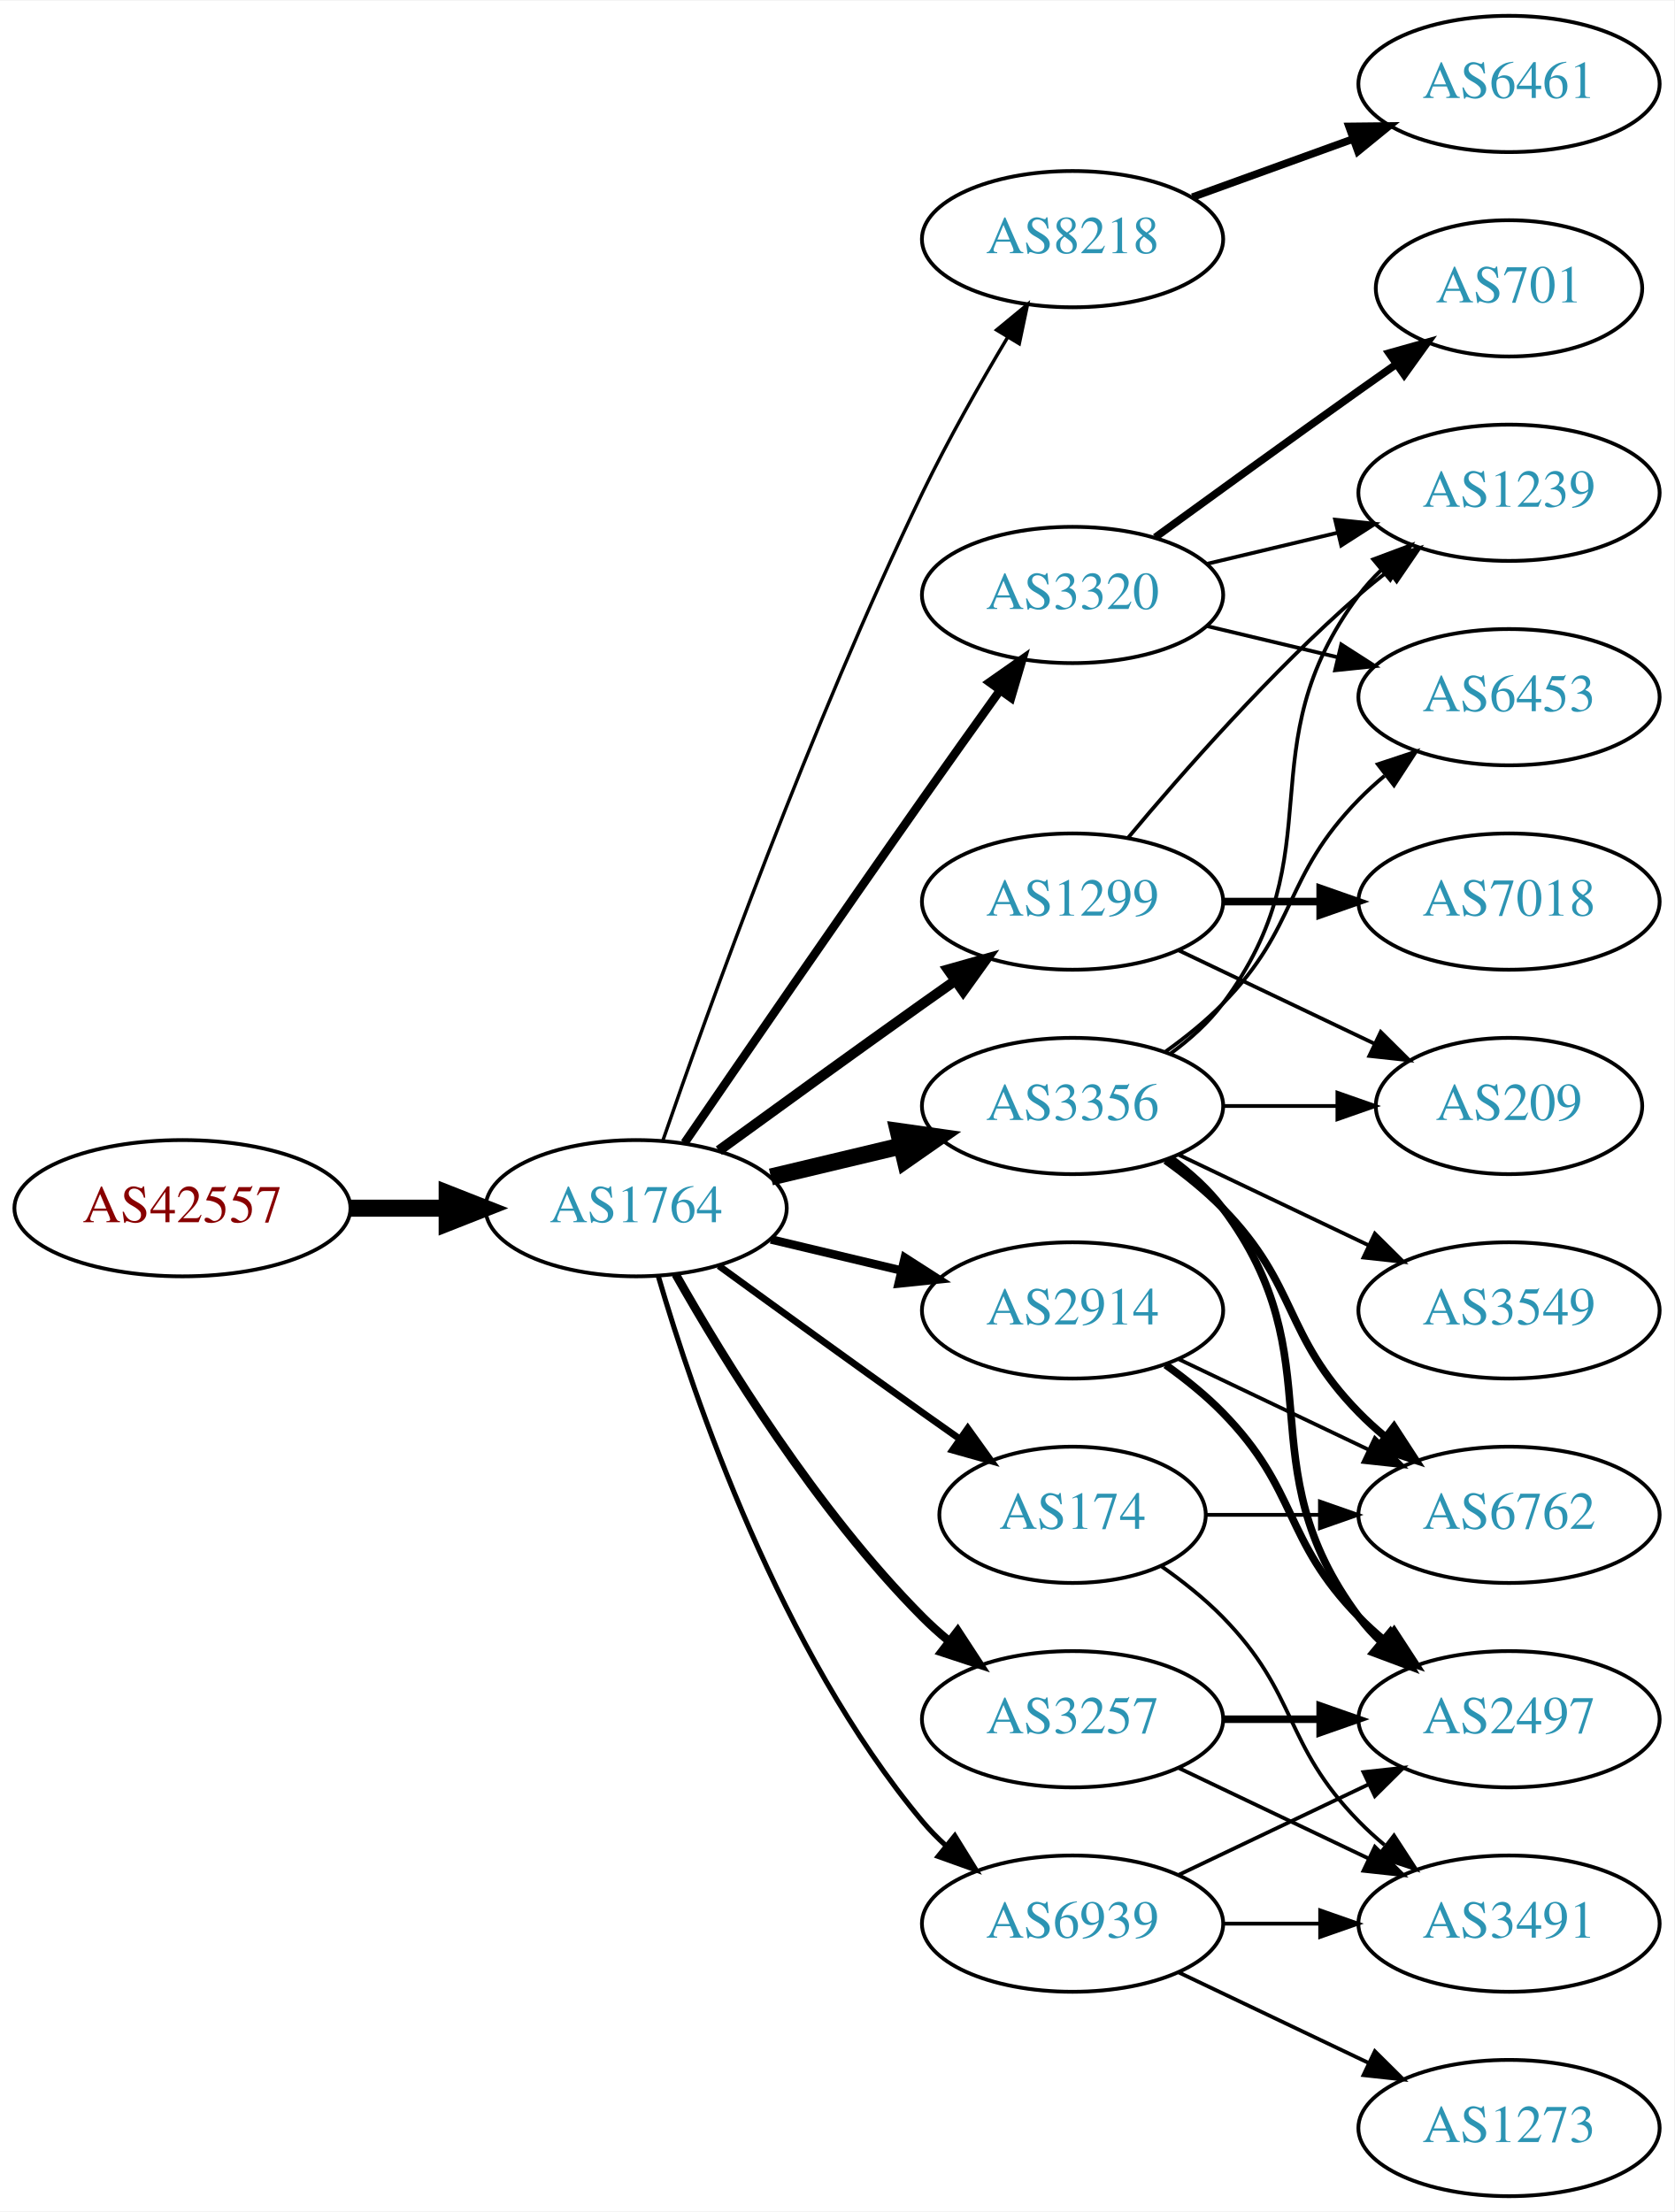
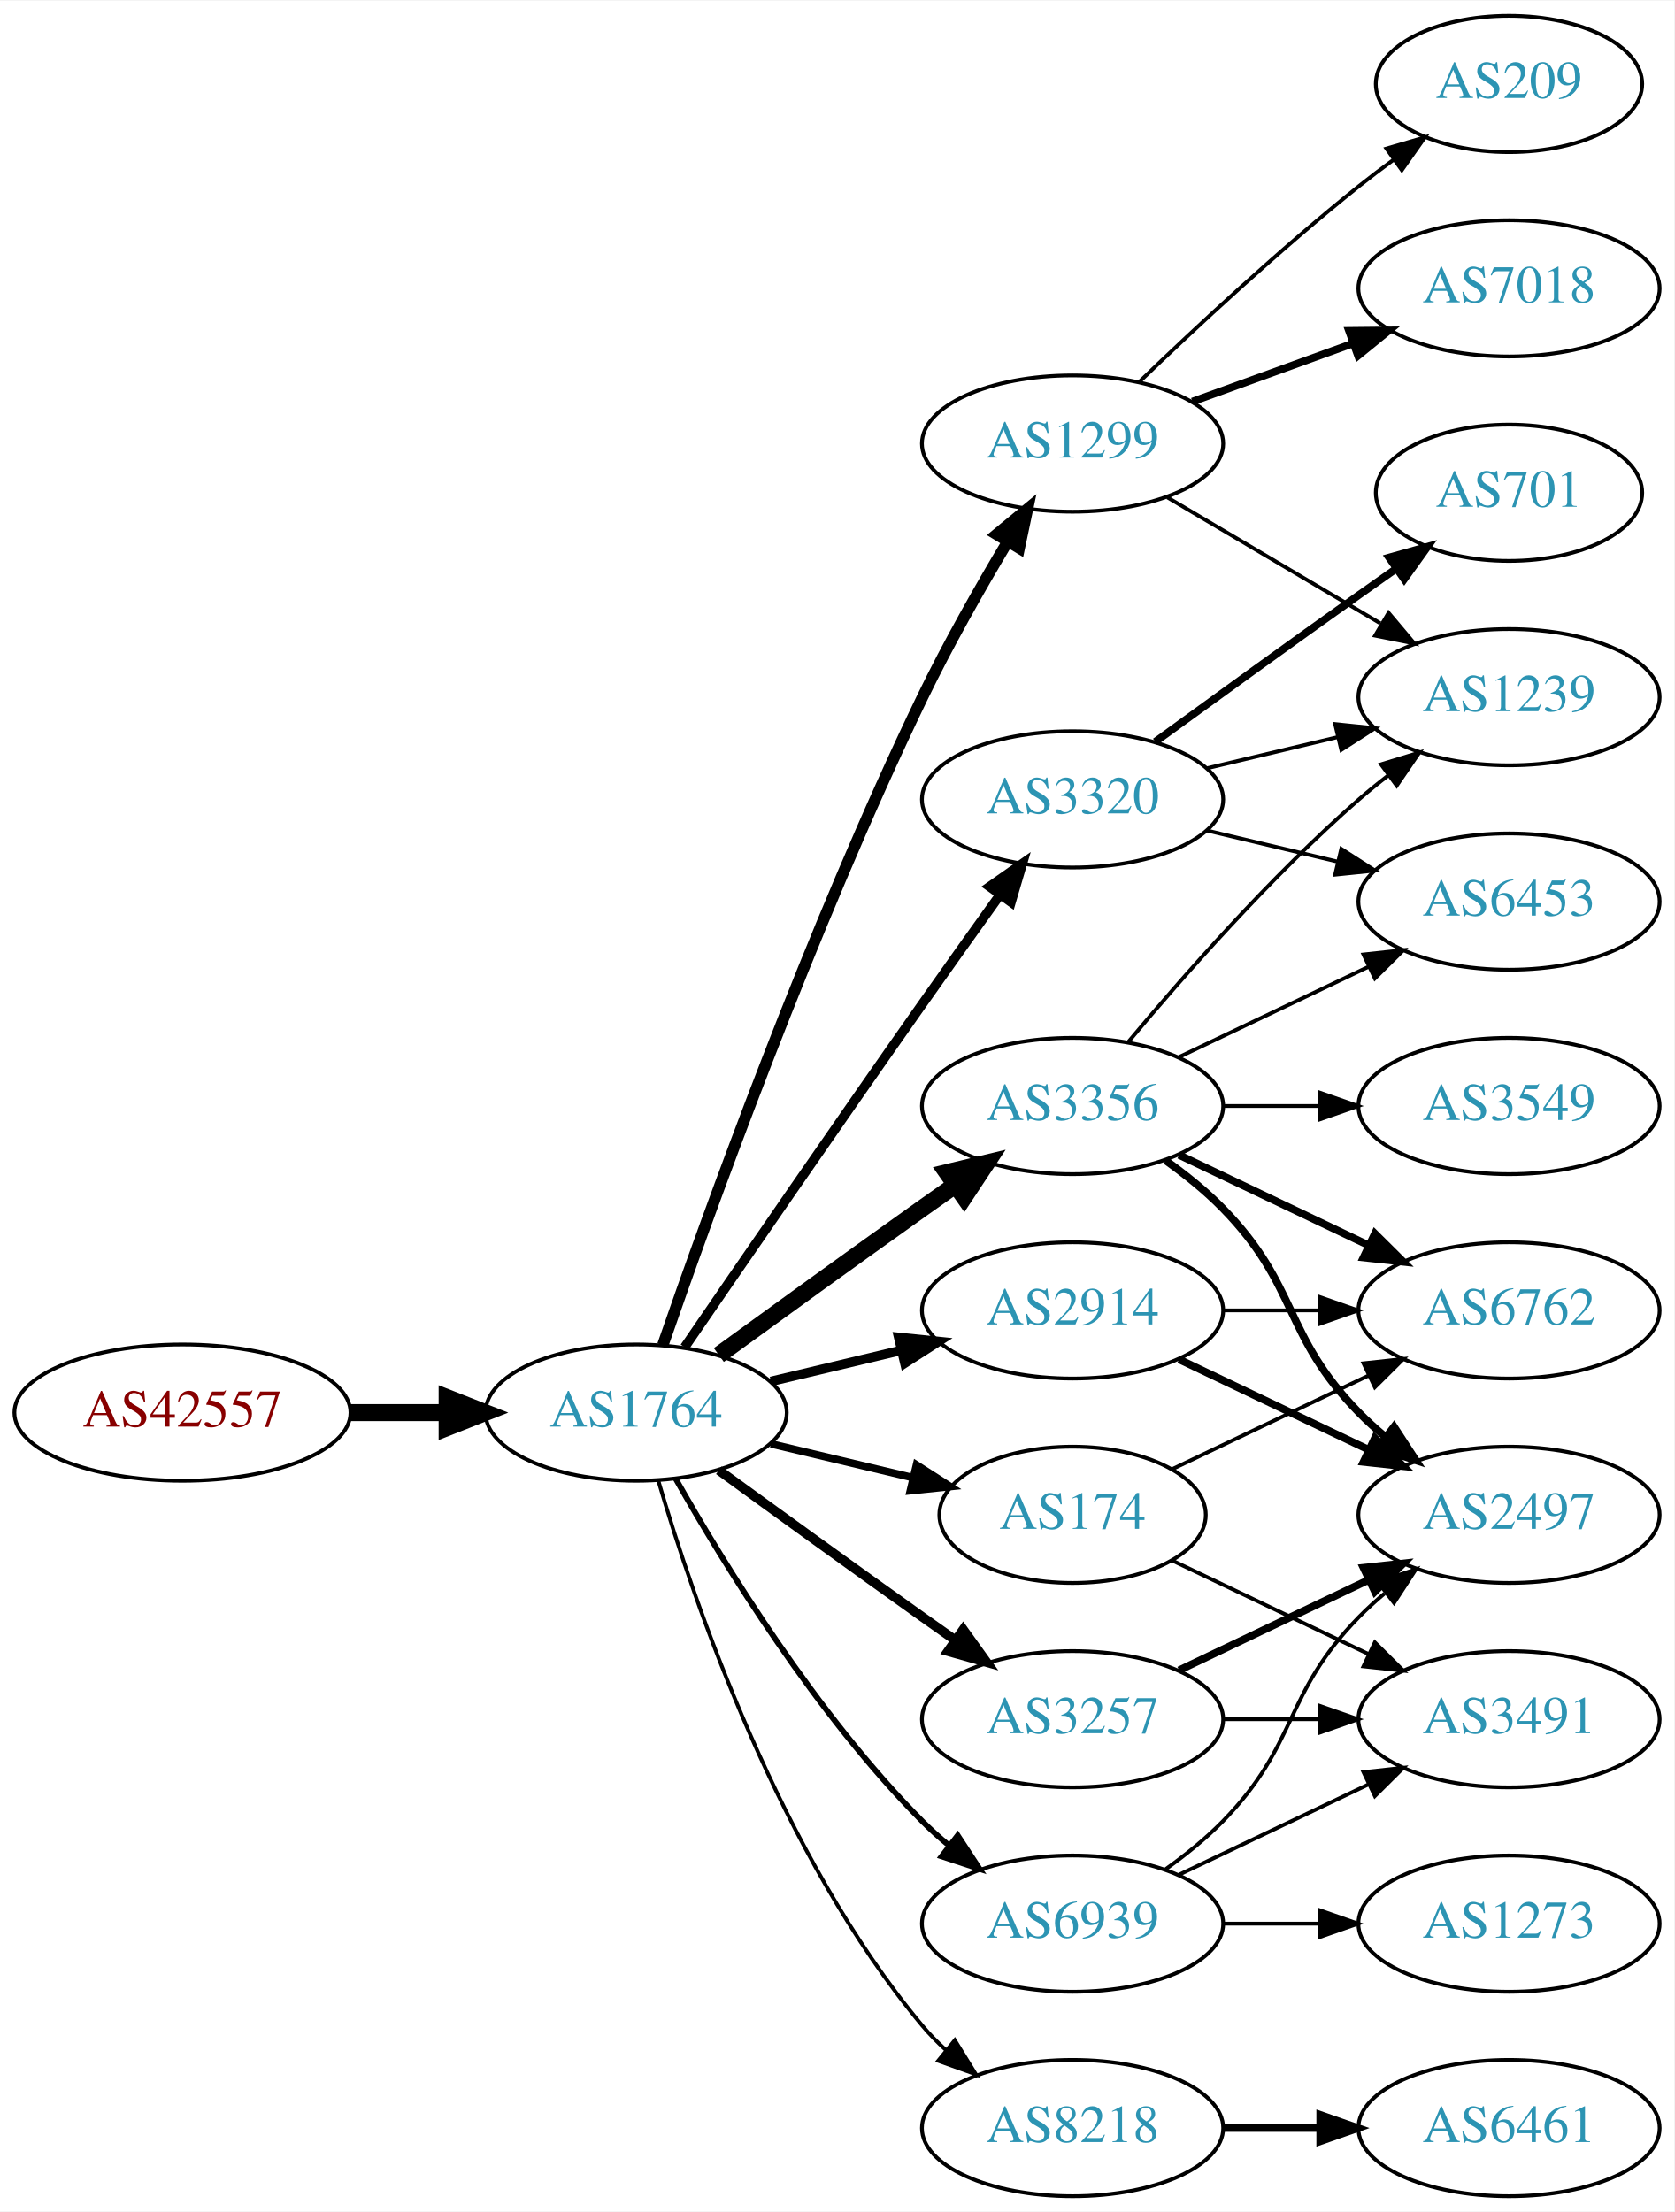
<svg xmlns="http://www.w3.org/2000/svg" xmlns:xlink="http://www.w3.org/1999/xlink" width="442pt" height="584pt" viewBox="0.00 0.00 442.27 584.00">
  <g id="graph0" class="graph" transform="scale(1 1) rotate(0) translate(4 580)">
    <polygon fill="white" stroke="none" points="-4,4 -4,-580 438.271,-580 438.271,4 -4,4" />
    <g id="node1" class="node">
      <g id="a_node1">
        <a xlink:href="/asn/42557" xlink:title="AS42557 ~ Xidras GmbH [AT]">
-           <ellipse fill="#ffffff" stroke="black" cx="44.196" cy="-261" rx="44.393" ry="18" />
-           <text text-anchor="middle" x="44.196" y="-257.3" font-family="Times,serif" font-size="14.00" fill="#880000">AS42557</text>
+           <ellipse fill="#ffffff" stroke="black" cx="44.196" cy="-207" rx="44.393" ry="18" />
+           <text text-anchor="middle" x="44.196" y="-203.3" font-family="Times,serif" font-size="14.00" fill="#880000">AS42557</text>
        </a>
      </g>
    </g>
    <g id="node2" class="node">
      <g id="a_node2">
        <a xlink:href="/asn/1764" xlink:title="AS1764 ~ NEXTLAYER-AS [AT]">
-           <ellipse fill="#ffffff" stroke="black" cx="164.039" cy="-261" rx="39.794" ry="18" />
-           <text text-anchor="middle" x="164.039" y="-257.3" font-family="Times,serif" font-size="14.00" fill="#2c94b3">AS1764</text>
+           <ellipse fill="#ffffff" stroke="black" cx="164.039" cy="-207" rx="39.794" ry="18" />
+           <text text-anchor="middle" x="164.039" y="-203.3" font-family="Times,serif" font-size="14.00" fill="#2c94b3">AS1764</text>
        </a>
      </g>
    </g>
    <g id="edge1" class="edge">
-       <path fill="none" stroke="black" stroke-width="4.5" d="M88.407,-261C96.72,-261 105.482,-261 113.965,-261" />
-       <polygon fill="black" stroke="black" stroke-width="4.5" points="114.123,-264.938 124.123,-261 114.123,-257.063 114.123,-264.938" />
+       <path fill="none" stroke="black" stroke-width="4.5" d="M88.407,-207C96.72,-207 105.482,-207 113.965,-207" />
+       <polygon fill="black" stroke="black" stroke-width="4.5" points="114.123,-210.938 124.123,-207 114.123,-203.063 114.123,-210.938" />
    </g>
    <g id="node3" class="node">
      <g id="a_node3">
-         <a xlink:href="/asn/8218" xlink:title="AS8218 ~ legacy Neotelecoms [FR]">
-           <ellipse fill="#ffffff" stroke="black" cx="279.332" cy="-517" rx="39.794" ry="18" />
-           <text text-anchor="middle" x="279.332" y="-513.3" font-family="Times,serif" font-size="14.00" fill="#2c94b3">AS8218</text>
+         <a xlink:href="/asn/174" xlink:title="AS174 ~ Cogent Communications [US]">
+           <ellipse fill="#ffffff" stroke="black" cx="279.332" cy="-180" rx="35.194" ry="18" />
+           <text text-anchor="middle" x="279.332" y="-176.3" font-family="Times,serif" font-size="14.00" fill="#2c94b3">AS174</text>
        </a>
      </g>
    </g>
    <g id="edge2" class="edge">
-       <path fill="none" stroke="black" stroke-width="0.9" d="M171.09,-278.828C182.833,-312.792 210.166,-388.839 239.685,-450 246.383,-463.877 254.841,-478.775 262.136,-490.991" />
-       <polygon fill="black" stroke="black" stroke-width="0.9" points="259.265,-493.007 267.439,-499.748 265.253,-489.381 259.265,-493.007" />
+       <path fill="none" stroke="black" stroke-width="2" d="M199.646,-198.752C211.44,-195.942 224.745,-192.771 237.013,-189.847" />
+       <polygon fill="black" stroke="black" stroke-width="2" points="238.101,-193.186 247.018,-187.463 236.479,-186.376 238.101,-193.186" />
    </g>
    <g id="node4" class="node">
      <g id="a_node4">
-         <a xlink:href="/asn/1299" xlink:title="AS1299 ~ Telia Carrier [EU]">
-           <ellipse fill="#ffffff" stroke="black" cx="279.332" cy="-342" rx="39.794" ry="18" />
-           <text text-anchor="middle" x="279.332" y="-338.3" font-family="Times,serif" font-size="14.00" fill="#2c94b3">AS1299</text>
+         <a xlink:href="/asn/8218" xlink:title="AS8218 ~ legacy Neotelecoms [FR]">
+           <ellipse fill="#ffffff" stroke="black" cx="279.332" cy="-18" rx="39.794" ry="18" />
+           <text text-anchor="middle" x="279.332" y="-14.3" font-family="Times,serif" font-size="14.00" fill="#2c94b3">AS8218</text>
        </a>
      </g>
    </g>
    <g id="edge3" class="edge">
-       <path fill="none" stroke="black" stroke-width="2.7" d="M185.887,-276.222C200.821,-287.091 221.435,-302.025 239.685,-315 242.506,-317.005 245.449,-319.085 248.397,-321.159" />
-       <polygon fill="black" stroke="black" stroke-width="2.7" points="246.424,-324.05 256.621,-326.926 250.443,-318.319 246.424,-324.05" />
+       <path fill="none" stroke="black" d="M169.913,-188.998C179.227,-157.156 202.043,-90.019 239.685,-45 241.555,-42.763 243.654,-40.626 245.88,-38.604" />
+       <polygon fill="black" stroke="black" points="248.227,-41.208 253.799,-32.196 243.823,-35.766 248.227,-41.208" />
    </g>
    <g id="node5" class="node">
      <g id="a_node5">
+         <a xlink:href="/asn/3356" xlink:title="AS3356 ~ Level 3 Parent, LLC [US]">
+           <ellipse fill="#ffffff" stroke="black" cx="279.332" cy="-288" rx="39.794" ry="18" />
+           <text text-anchor="middle" x="279.332" y="-284.3" font-family="Times,serif" font-size="14.00" fill="#2c94b3">AS3356</text>
+         </a>
+       </g>
+     </g>
+     <g id="edge4" class="edge">
+       <path fill="none" stroke="black" stroke-width="4.5" d="M185.887,-222.222C200.821,-233.091 221.435,-248.025 239.685,-261 242.506,-263.005 245.449,-265.085 248.397,-267.159" />
+       <polygon fill="black" stroke="black" stroke-width="4.5" points="246.173,-270.409 256.621,-272.926 250.694,-263.961 246.173,-270.409" />
+     </g>
+     <g id="node6" class="node">
+       <g id="a_node6">
+         <a xlink:href="/asn/1299" xlink:title="AS1299 ~ Telia Carrier [EU]">
+           <ellipse fill="#ffffff" stroke="black" cx="279.332" cy="-463" rx="39.794" ry="18" />
+           <text text-anchor="middle" x="279.332" y="-459.3" font-family="Times,serif" font-size="14.00" fill="#2c94b3">AS1299</text>
+         </a>
+       </g>
+     </g>
+     <g id="edge5" class="edge">
+       <path fill="none" stroke="black" stroke-width="3" d="M171.09,-224.828C182.833,-258.792 210.166,-334.839 239.685,-396 246.383,-409.877 254.841,-424.775 262.136,-436.991" />
+       <polygon fill="black" stroke="black" stroke-width="3" points="259.265,-439.007 267.439,-445.748 265.253,-435.381 259.265,-439.007" />
+     </g>
+     <g id="node7" class="node">
+       <g id="a_node7">
+         <a xlink:href="/asn/3257" xlink:title="AS3257 ~ GTT [DE]">
+           <ellipse fill="#ffffff" stroke="black" cx="279.332" cy="-126" rx="39.794" ry="18" />
+           <text text-anchor="middle" x="279.332" y="-122.3" font-family="Times,serif" font-size="14.00" fill="#2c94b3">AS3257</text>
+         </a>
+       </g>
+     </g>
+     <g id="edge6" class="edge">
+       <path fill="none" stroke="black" stroke-width="2.5" d="M185.887,-191.778C200.821,-180.909 221.435,-165.975 239.685,-153 242.506,-150.995 245.449,-148.915 248.397,-146.841" />
+       <polygon fill="black" stroke="black" stroke-width="2.5" points="250.443,-149.681 256.621,-141.074 246.424,-143.95 250.443,-149.681" />
+     </g>
+     <g id="node8" class="node">
+       <g id="a_node8">
+         <a xlink:href="/asn/3320" xlink:title="AS3320 ~ DTAG [DE]">
+           <ellipse fill="#ffffff" stroke="black" cx="279.332" cy="-369" rx="39.794" ry="18" />
+           <text text-anchor="middle" x="279.332" y="-365.3" font-family="Times,serif" font-size="14.00" fill="#2c94b3">AS3320</text>
+         </a>
+       </g>
+     </g>
+     <g id="edge7" class="edge">
+       <path fill="none" stroke="black" stroke-width="2.5" d="M176.846,-224.269C191.489,-245.642 217.262,-283.12 239.685,-315 246.32,-324.433 253.67,-334.739 260.164,-343.795" />
+       <polygon fill="black" stroke="black" stroke-width="2.5" points="257.399,-345.946 266.076,-352.026 263.085,-341.862 257.399,-345.946" />
+     </g>
+     <g id="node9" class="node">
+       <g id="a_node9">
        <a xlink:href="/asn/2914" xlink:title="AS2914 ~ NTT America, Inc. [US]">
          <ellipse fill="#ffffff" stroke="black" cx="279.332" cy="-234" rx="39.794" ry="18" />
          <text text-anchor="middle" x="279.332" y="-230.3" font-family="Times,serif" font-size="14.00" fill="#2c94b3">AS2914</text>
        </a>
      </g>
    </g>
-     <g id="edge4" class="edge">
-       <path fill="none" stroke="black" stroke-width="2.25" d="M199.646,-252.752C210.517,-250.162 222.671,-247.265 234.114,-244.538" />
-       <polygon fill="black" stroke="black" stroke-width="2.25" points="235.02,-247.92 243.936,-242.197 233.397,-241.111 235.02,-247.92" />
-     </g>
-     <g id="node6" class="node">
-       <g id="a_node6">
-         <a xlink:href="/asn/174" xlink:title="AS174 ~ Cogent Communications [US]">
-           <ellipse fill="#ffffff" stroke="black" cx="279.332" cy="-180" rx="35.194" ry="18" />
-           <text text-anchor="middle" x="279.332" y="-176.3" font-family="Times,serif" font-size="14.00" fill="#2c94b3">AS174</text>
-         </a>
-       </g>
-     </g>
-     <g id="edge5" class="edge">
-       <path fill="none" stroke="black" stroke-width="1.8" d="M185.887,-245.778C200.821,-234.909 221.435,-219.975 239.685,-207 242.895,-204.718 246.264,-202.339 249.619,-199.982" />
-       <polygon fill="black" stroke="black" stroke-width="1.8" points="251.647,-202.834 257.83,-194.23 247.631,-197.101 251.647,-202.834" />
-     </g>
-     <g id="node7" class="node">
-       <g id="a_node7">
-         <a xlink:href="/asn/3356" xlink:title="AS3356 ~ Level 3 Parent, LLC [US]">
-           <ellipse fill="#ffffff" stroke="black" cx="279.332" cy="-288" rx="39.794" ry="18" />
-           <text text-anchor="middle" x="279.332" y="-284.3" font-family="Times,serif" font-size="14.00" fill="#2c94b3">AS3356</text>
-         </a>
-       </g>
-     </g>
-     <g id="edge6" class="edge">
-       <path fill="none" stroke="black" stroke-width="4.5" d="M199.646,-269.248C210.517,-271.838 222.671,-274.735 234.114,-277.462" />
-       <polygon fill="black" stroke="black" stroke-width="4.5" points="233.296,-281.315 243.936,-279.803 235.122,-273.654 233.296,-281.315" />
-     </g>
-     <g id="node8" class="node">
-       <g id="a_node8">
-         <a xlink:href="/asn/3320" xlink:title="AS3320 ~ DTAG [DE]">
-           <ellipse fill="#ffffff" stroke="black" cx="279.332" cy="-423" rx="39.794" ry="18" />
-           <text text-anchor="middle" x="279.332" y="-419.3" font-family="Times,serif" font-size="14.00" fill="#2c94b3">AS3320</text>
-         </a>
-       </g>
-     </g>
-     <g id="edge7" class="edge">
-       <path fill="none" stroke="black" stroke-width="2.25" d="M176.846,-278.269C191.489,-299.642 217.262,-337.12 239.685,-369 246.32,-378.433 253.67,-388.739 260.164,-397.795" />
-       <polygon fill="black" stroke="black" stroke-width="2.25" points="257.399,-399.946 266.076,-406.026 263.085,-395.862 257.399,-399.946" />
-     </g>
-     <g id="node9" class="node">
-       <g id="a_node9">
-         <a xlink:href="/asn/3257" xlink:title="AS3257 ~ GTT [DE]">
-           <ellipse fill="#ffffff" stroke="black" cx="279.332" cy="-126" rx="39.794" ry="18" />
-           <text text-anchor="middle" x="279.332" y="-122.3" font-family="Times,serif" font-size="14.00" fill="#2c94b3">AS3257</text>
-         </a>
-       </g>
-     </g>
    <g id="edge8" class="edge">
-       <path fill="none" stroke="black" stroke-width="2.25" d="M174.498,-243.51C187.28,-220.904 211.712,-181.114 239.685,-153 241.796,-150.879 244.092,-148.812 246.477,-146.829" />
-       <polygon fill="black" stroke="black" stroke-width="2.25" points="248.993,-149.31 254.793,-140.444 244.73,-143.758 248.993,-149.31" />
+       <path fill="none" stroke="black" stroke-width="2.5" d="M199.646,-215.248C210.517,-217.838 222.671,-220.735 234.114,-223.462" />
+       <polygon fill="black" stroke="black" stroke-width="2.5" points="233.397,-226.889 243.936,-225.803 235.02,-220.08 233.397,-226.889" />
    </g>
    <g id="node10" class="node">
      <g id="a_node10">
        <a xlink:href="/asn/6939" xlink:title="AS6939 ~ Hurricane Electric LLC [US]">
          <ellipse fill="#ffffff" stroke="black" cx="279.332" cy="-72" rx="39.794" ry="18" />
          <text text-anchor="middle" x="279.332" y="-68.3" font-family="Times,serif" font-size="14.00" fill="#2c94b3">AS6939</text>
        </a>
      </g>
    </g>
    <g id="edge9" class="edge">
-       <path fill="none" stroke="black" stroke-width="1.35" d="M169.913,-242.998C179.227,-211.156 202.043,-144.019 239.685,-99 241.555,-96.763 243.654,-94.626 245.88,-92.604" />
-       <polygon fill="black" stroke="black" stroke-width="1.35" points="248.227,-95.207 253.799,-86.196 243.823,-89.766 248.227,-95.207" />
+       <path fill="none" stroke="black" stroke-width="1.5" d="M174.498,-189.51C187.28,-166.904 211.712,-127.114 239.685,-99 241.796,-96.879 244.092,-94.812 246.477,-92.829" />
+       <polygon fill="black" stroke="black" stroke-width="1.5" points="248.993,-95.31 254.793,-86.444 244.73,-89.758 248.993,-95.31" />
+     </g>
+     <g id="node12" class="node">
+       <g id="a_node12">
+         <a xlink:href="/asn/6762" xlink:title="AS6762 ~ TELECOM ITALIA SPARKLE S.p.A. [IT]">
+           <ellipse fill="#ffffff" stroke="black" cx="394.625" cy="-234" rx="39.794" ry="18" />
+           <text text-anchor="middle" x="394.625" y="-230.3" font-family="Times,serif" font-size="14.00" fill="#2c94b3">AS6762</text>
+         </a>
+       </g>
+     </g>
+     <g id="edge27" class="edge">
+       <path fill="none" stroke="black" d="M305.757,-192.119C321.059,-199.413 340.783,-208.814 357.665,-216.86" />
+       <polygon fill="black" stroke="black" points="356.172,-220.026 366.705,-221.169 359.184,-213.707 356.172,-220.026" />
+     </g>
+     <g id="node17" class="node">
+       <g id="a_node17">
+         <a xlink:href="/asn/3491" xlink:title="AS3491 ~ PCCW Global, Inc. [US]">
+           <ellipse fill="#ffffff" stroke="black" cx="394.625" cy="-126" rx="39.794" ry="18" />
+           <text text-anchor="middle" x="394.625" y="-122.3" font-family="Times,serif" font-size="14.00" fill="#2c94b3">AS3491</text>
+         </a>
+       </g>
+     </g>
+     <g id="edge26" class="edge">
+       <path fill="none" stroke="black" d="M305.757,-167.881C321.059,-160.587 340.783,-151.186 357.665,-143.14" />
+       <polygon fill="black" stroke="black" points="359.184,-146.293 366.705,-138.831 356.172,-139.974 359.184,-146.293" />
    </g>
    <g id="node11" class="node">
      <g id="a_node11">
        <a xlink:href="/asn/6461" xlink:title="AS6461 ~ Zayo Bandwidth [US]">
-           <ellipse fill="#ffffff" stroke="black" cx="394.625" cy="-558" rx="39.794" ry="18" />
-           <text text-anchor="middle" x="394.625" y="-554.3" font-family="Times,serif" font-size="14.00" fill="#2c94b3">AS6461</text>
+           <ellipse fill="#ffffff" stroke="black" cx="394.625" cy="-18" rx="39.794" ry="18" />
+           <text text-anchor="middle" x="394.625" y="-14.3" font-family="Times,serif" font-size="14.00" fill="#2c94b3">AS6461</text>
        </a>
      </g>
    </g>
    <g id="edge10" class="edge">
-       <path fill="none" stroke="black" stroke-width="2" d="M310.99,-528.095C323.963,-532.79 339.256,-538.324 353.137,-543.348" />
-       <polygon fill="black" stroke="black" stroke-width="2" points="352.347,-546.784 362.941,-546.896 354.729,-540.202 352.347,-546.784" />
-     </g>
-     <g id="node12" class="node">
-       <g id="a_node12">
+       <path fill="none" stroke="black" stroke-width="2" d="M319.004,-18C327.207,-18 335.971,-18 344.503,-18" />
+       <polygon fill="black" stroke="black" stroke-width="2" points="344.742,-21.5 354.742,-18 344.742,-14.5 344.742,-21.5" />
+     </g>
+     <g id="edge11" class="edge">
+       <path fill="none" stroke="black" stroke-width="2" d="M307.468,-275.066C322.462,-267.919 341.283,-258.948 357.506,-251.215" />
+       <polygon fill="black" stroke="black" stroke-width="2" points="359.188,-254.291 366.71,-246.829 356.177,-247.972 359.188,-254.291" />
+     </g>
+     <g id="node13" class="node">
+       <g id="a_node13">
+         <a xlink:href="/asn/3549" xlink:title="AS3549 ~ Level 3 Parent, LLC [US]">
+           <ellipse fill="#ffffff" stroke="black" cx="394.625" cy="-288" rx="39.794" ry="18" />
+           <text text-anchor="middle" x="394.625" y="-284.3" font-family="Times,serif" font-size="14.00" fill="#2c94b3">AS3549</text>
+         </a>
+       </g>
+     </g>
+     <g id="edge12" class="edge">
+       <path fill="none" stroke="black" d="M319.004,-288C327.207,-288 335.971,-288 344.503,-288" />
+       <polygon fill="black" stroke="black" points="344.742,-291.5 354.742,-288 344.742,-284.5 344.742,-291.5" />
+     </g>
+     <g id="node14" class="node">
+       <g id="a_node14">
        <a xlink:href="/asn/1239" xlink:title="AS1239 ~ Sprint [US]">
-           <ellipse fill="#ffffff" stroke="black" cx="394.625" cy="-450" rx="39.794" ry="18" />
-           <text text-anchor="middle" x="394.625" y="-446.3" font-family="Times,serif" font-size="14.00" fill="#2c94b3">AS1239</text>
-         </a>
-       </g>
-     </g>
-     <g id="edge22" class="edge">
-       <path fill="none" stroke="black" d="M293.962,-358.817C308.244,-375.929 331.791,-402.745 354.978,-423 357.444,-425.154 360.082,-427.294 362.78,-429.372" />
-       <polygon fill="black" stroke="black" points="360.805,-432.264 370.934,-435.37 364.953,-426.625 360.805,-432.264" />
-     </g>
-     <g id="node18" class="node">
-       <g id="a_node18">
-         <a xlink:href="/asn/209" xlink:title="AS209 ~ CenturyLink Communications, LLC [US]">
-           <ellipse fill="#ffffff" stroke="black" cx="394.625" cy="-288" rx="35.194" ry="18" />
-           <text text-anchor="middle" x="394.625" y="-284.3" font-family="Times,serif" font-size="14.00" fill="#2c94b3">AS209</text>
-         </a>
-       </g>
-     </g>
-     <g id="edge24" class="edge">
-       <path fill="none" stroke="black" d="M307.468,-329.066C322.9,-321.71 342.385,-312.423 358.92,-304.541" />
-       <polygon fill="black" stroke="black" points="360.741,-307.551 368.262,-300.089 357.729,-301.232 360.741,-307.551" />
-     </g>
-     <g id="node20" class="node">
-       <g id="a_node20">
-         <a xlink:href="/asn/7018" xlink:title="AS7018 ~ AT&amp;T Services, Inc. [US]">
+           <ellipse fill="#ffffff" stroke="black" cx="394.625" cy="-396" rx="39.794" ry="18" />
+           <text text-anchor="middle" x="394.625" y="-392.3" font-family="Times,serif" font-size="14.00" fill="#2c94b3">AS1239</text>
+         </a>
+       </g>
+     </g>
+     <g id="edge13" class="edge">
+       <path fill="none" stroke="black" d="M293.962,-304.817C308.244,-321.929 331.791,-348.745 354.978,-369 357.444,-371.154 360.082,-373.294 362.78,-375.372" />
+       <polygon fill="black" stroke="black" points="360.805,-378.264 370.934,-381.37 364.953,-372.625 360.805,-378.264" />
+     </g>
+     <g id="node15" class="node">
+       <g id="a_node15">
+         <a xlink:href="/asn/6453" xlink:title="AS6453 ~ TATA COMMUNICATIONS (AMERICA) INC [US]">
          <ellipse fill="#ffffff" stroke="black" cx="394.625" cy="-342" rx="39.794" ry="18" />
-           <text text-anchor="middle" x="394.625" y="-338.3" font-family="Times,serif" font-size="14.00" fill="#2c94b3">AS7018</text>
-         </a>
-       </g>
-     </g>
-     <g id="edge23" class="edge">
-       <path fill="none" stroke="black" stroke-width="2" d="M319.004,-342C327.207,-342 335.971,-342 344.503,-342" />
-       <polygon fill="black" stroke="black" stroke-width="2" points="344.742,-345.5 354.742,-342 344.742,-338.5 344.742,-345.5" />
+           <text text-anchor="middle" x="394.625" y="-338.3" font-family="Times,serif" font-size="14.00" fill="#2c94b3">AS6453</text>
+         </a>
+       </g>
+     </g>
+     <g id="edge14" class="edge">
+       <path fill="none" stroke="black" d="M307.468,-300.934C322.462,-308.081 341.283,-317.052 357.506,-324.785" />
+       <polygon fill="black" stroke="black" points="356.177,-328.028 366.71,-329.171 359.188,-321.709 356.177,-328.028" />
    </g>
    <g id="node16" class="node">
      <g id="a_node16">
-         <a xlink:href="/asn/6762" xlink:title="AS6762 ~ TELECOM ITALIA SPARKLE S.p.A. [IT]">
+         <a xlink:href="/asn/2497" xlink:title="AS2497 ~ Internet Initiative Japan Inc. [JP]">
          <ellipse fill="#ffffff" stroke="black" cx="394.625" cy="-180" rx="39.794" ry="18" />
-           <text text-anchor="middle" x="394.625" y="-176.3" font-family="Times,serif" font-size="14.00" fill="#2c94b3">AS6762</text>
-         </a>
-       </g>
-     </g>
-     <g id="edge26" class="edge">
-       <path fill="none" stroke="black" d="M307.468,-221.066C322.462,-213.919 341.283,-204.948 357.506,-197.215" />
-       <polygon fill="black" stroke="black" points="359.188,-200.291 366.71,-192.829 356.177,-193.972 359.188,-200.291" />
-     </g>
-     <g id="node17" class="node">
-       <g id="a_node17">
-         <a xlink:href="/asn/2497" xlink:title="AS2497 ~ Internet Initiative Japan Inc. [JP]">
-           <ellipse fill="#ffffff" stroke="black" cx="394.625" cy="-126" rx="39.794" ry="18" />
-           <text text-anchor="middle" x="394.625" y="-122.3" font-family="Times,serif" font-size="14.00" fill="#2c94b3">AS2497</text>
-         </a>
-       </g>
-     </g>
-     <g id="edge25" class="edge">
-       <path fill="none" stroke="black" stroke-width="2" d="M303.926,-219.611C309.182,-215.852 314.513,-211.563 318.978,-207 339.151,-186.383 334.806,-173.617 354.978,-153 357.071,-150.861 359.354,-148.782 361.731,-146.79" />
-       <polygon fill="black" stroke="black" stroke-width="2" points="364.249,-149.268 370.031,-140.389 359.974,-143.725 364.249,-149.268" />
-     </g>
-     <g id="edge28" class="edge">
-       <path fill="none" stroke="black" d="M314.631,-180C324.008,-180 334.358,-180 344.393,-180" />
-       <polygon fill="black" stroke="black" points="344.681,-183.5 354.681,-180 344.681,-176.5 344.681,-183.5" />
-     </g>
-     <g id="node19" class="node">
-       <g id="a_node19">
-         <a xlink:href="/asn/3491" xlink:title="AS3491 ~ PCCW Global, Inc. [US]">
-           <ellipse fill="#ffffff" stroke="black" cx="394.625" cy="-72" rx="39.794" ry="18" />
-           <text text-anchor="middle" x="394.625" y="-68.3" font-family="Times,serif" font-size="14.00" fill="#2c94b3">AS3491</text>
-         </a>
-       </g>
-     </g>
-     <g id="edge27" class="edge">
-       <path fill="none" stroke="black" d="M302.714,-166.468C308.356,-162.51 314.17,-157.914 318.978,-153 339.151,-132.383 334.806,-119.617 354.978,-99 357.071,-96.861 359.354,-94.782 361.731,-92.79" />
-       <polygon fill="black" stroke="black" points="364.249,-95.268 370.031,-86.389 359.974,-89.725 364.249,-95.268" />
-     </g>
-     <g id="edge16" class="edge">
-       <path fill="none" stroke="black" d="M305.262,-301.882C310.338,-305.611 315.256,-310.016 318.978,-315 349.249,-355.542 324.707,-382.458 354.978,-423 356.723,-425.336 358.73,-427.545 360.893,-429.617" />
-       <polygon fill="black" stroke="black" points="358.771,-432.405 368.694,-436.118 363.253,-427.027 358.771,-432.405" />
-     </g>
-     <g id="node14" class="node">
-       <g id="a_node14">
-         <a xlink:href="/asn/6453" xlink:title="AS6453 ~ TATA COMMUNICATIONS (AMERICA) INC [US]">
-           <ellipse fill="#ffffff" stroke="black" cx="394.625" cy="-396" rx="39.794" ry="18" />
-           <text text-anchor="middle" x="394.625" y="-392.3" font-family="Times,serif" font-size="14.00" fill="#2c94b3">AS6453</text>
-         </a>
-       </g>
-     </g>
-     <g id="edge17" class="edge">
-       <path fill="none" stroke="black" d="M303.926,-302.389C309.182,-306.148 314.513,-310.437 318.978,-315 339.151,-335.617 334.806,-348.383 354.978,-369 357.071,-371.139 359.354,-373.218 361.731,-375.21" />
-       <polygon fill="black" stroke="black" points="359.974,-378.275 370.031,-381.611 364.249,-372.732 359.974,-378.275" />
-     </g>
-     <g id="node15" class="node">
-       <g id="a_node15">
-         <a xlink:href="/asn/3549" xlink:title="AS3549 ~ Level 3 Parent, LLC [US]">
-           <ellipse fill="#ffffff" stroke="black" cx="394.625" cy="-234" rx="39.794" ry="18" />
-           <text text-anchor="middle" x="394.625" y="-230.3" font-family="Times,serif" font-size="14.00" fill="#2c94b3">AS3549</text>
-         </a>
-       </g>
-     </g>
-     <g id="edge14" class="edge">
-       <path fill="none" stroke="black" d="M307.468,-275.066C322.462,-267.919 341.283,-258.948 357.506,-251.215" />
-       <polygon fill="black" stroke="black" points="359.188,-254.291 366.71,-246.829 356.177,-247.972 359.188,-254.291" />
+           <text text-anchor="middle" x="394.625" y="-176.3" font-family="Times,serif" font-size="14.00" fill="#2c94b3">AS2497</text>
+         </a>
+       </g>
    </g>
    <g id="edge15" class="edge">
      <path fill="none" stroke="black" stroke-width="2" d="M303.926,-273.611C309.182,-269.852 314.513,-265.563 318.978,-261 339.151,-240.383 334.806,-227.617 354.978,-207 357.071,-204.861 359.354,-202.782 361.731,-200.79" />
      <polygon fill="black" stroke="black" stroke-width="2" points="364.249,-203.268 370.031,-194.389 359.974,-197.725 364.249,-203.268" />
    </g>
+     <g id="edge23" class="edge">
+       <path fill="none" stroke="black" d="M304.358,-448.791C320.73,-439.109 342.618,-426.165 360.622,-415.518" />
+       <polygon fill="black" stroke="black" points="362.807,-418.292 369.633,-410.188 359.244,-412.266 362.807,-418.292" />
+     </g>
+     <g id="node19" class="node">
+       <g id="a_node19">
+         <a xlink:href="/asn/7018" xlink:title="AS7018 ~ AT&amp;T Services, Inc. [US]">
+           <ellipse fill="#ffffff" stroke="black" cx="394.625" cy="-504" rx="39.794" ry="18" />
+           <text text-anchor="middle" x="394.625" y="-500.3" font-family="Times,serif" font-size="14.00" fill="#2c94b3">AS7018</text>
+         </a>
+       </g>
+     </g>
+     <g id="edge24" class="edge">
+       <path fill="none" stroke="black" stroke-width="2" d="M310.99,-474.095C323.963,-478.79 339.256,-484.324 353.137,-489.348" />
+       <polygon fill="black" stroke="black" stroke-width="2" points="352.347,-492.784 362.941,-492.896 354.729,-486.202 352.347,-492.784" />
+     </g>
+     <g id="node20" class="node">
+       <g id="a_node20">
+         <a xlink:href="/asn/209" xlink:title="AS209 ~ CenturyLink Communications, LLC [US]">
+           <ellipse fill="#ffffff" stroke="black" cx="394.625" cy="-558" rx="35.194" ry="18" />
+           <text text-anchor="middle" x="394.625" y="-554.3" font-family="Times,serif" font-size="14.00" fill="#2c94b3">AS209</text>
+         </a>
+       </g>
+     </g>
+     <g id="edge25" class="edge">
+       <path fill="none" stroke="black" d="M296.975,-479.312C311.751,-493.51 334.164,-514.363 354.978,-531 357.899,-533.335 361.008,-535.696 364.146,-538" />
+       <polygon fill="black" stroke="black" points="362.236,-540.937 372.406,-543.908 366.308,-535.244 362.236,-540.937" />
+     </g>
+     <g id="edge16" class="edge">
+       <path fill="none" stroke="black" stroke-width="2" d="M307.468,-138.934C322.462,-146.081 341.283,-155.052 357.506,-162.785" />
+       <polygon fill="black" stroke="black" stroke-width="2" points="356.177,-166.028 366.71,-167.171 359.188,-159.709 356.177,-166.028" />
+     </g>
+     <g id="edge17" class="edge">
+       <path fill="none" stroke="black" d="M319.004,-126C327.207,-126 335.971,-126 344.503,-126" />
+       <polygon fill="black" stroke="black" points="344.742,-129.5 354.742,-126 344.742,-122.5 344.742,-129.5" />
+     </g>
+     <g id="edge21" class="edge">
+       <path fill="none" stroke="black" d="M314.939,-377.248C325.81,-379.838 337.964,-382.735 349.407,-385.462" />
+       <polygon fill="black" stroke="black" points="348.69,-388.889 359.229,-387.803 350.313,-382.08 348.69,-388.889" />
+     </g>
+     <g id="edge22" class="edge">
+       <path fill="none" stroke="black" d="M314.939,-360.752C325.81,-358.162 337.964,-355.265 349.407,-352.538" />
+       <polygon fill="black" stroke="black" points="350.313,-355.92 359.229,-350.197 348.69,-349.111 350.313,-355.92" />
+     </g>
+     <g id="node18" class="node">
+       <g id="a_node18">
+         <a xlink:href="/asn/701" xlink:title="AS701 ~ UUNET [US]">
+           <ellipse fill="#ffffff" stroke="black" cx="394.625" cy="-450" rx="35.194" ry="18" />
+           <text text-anchor="middle" x="394.625" y="-446.3" font-family="Times,serif" font-size="14.00" fill="#2c94b3">AS701</text>
+         </a>
+       </g>
+     </g>
+     <g id="edge20" class="edge">
+       <path fill="none" stroke="black" stroke-width="2" d="M301.18,-384.222C316.114,-395.091 336.727,-410.025 354.978,-423 358.188,-425.282 361.557,-427.661 364.912,-430.018" />
+       <polygon fill="black" stroke="black" stroke-width="2" points="362.924,-432.899 373.123,-435.77 366.94,-427.166 362.924,-432.899" />
+     </g>
    <g id="edge18" class="edge">
-       <path fill="none" stroke="black" stroke-width="2" d="M305.262,-274.118C310.338,-270.389 315.256,-265.984 318.978,-261 349.249,-220.458 324.707,-193.542 354.978,-153 356.723,-150.664 358.73,-148.455 360.893,-146.383" />
-       <polygon fill="black" stroke="black" stroke-width="2" points="363.253,-148.973 368.694,-139.882 358.771,-143.595 363.253,-148.973" />
+       <path fill="none" stroke="black" d="M319.004,-234C327.207,-234 335.971,-234 344.503,-234" />
+       <polygon fill="black" stroke="black" points="344.742,-237.5 354.742,-234 344.742,-230.5 344.742,-237.5" />
    </g>
    <g id="edge19" class="edge">
-       <path fill="none" stroke="black" d="M319.004,-288C328.709,-288 339.2,-288 349.163,-288" />
-       <polygon fill="black" stroke="black" points="349.299,-291.5 359.299,-288 349.299,-284.5 349.299,-291.5" />
-     </g>
-     <g id="edge11" class="edge">
-       <path fill="none" stroke="black" d="M314.939,-431.248C325.81,-433.838 337.964,-436.735 349.407,-439.462" />
-       <polygon fill="black" stroke="black" points="348.69,-442.889 359.229,-441.803 350.313,-436.08 348.69,-442.889" />
-     </g>
-     <g id="node13" class="node">
-       <g id="a_node13">
-         <a xlink:href="/asn/701" xlink:title="AS701 ~ UUNET [US]">
-           <ellipse fill="#ffffff" stroke="black" cx="394.625" cy="-504" rx="35.194" ry="18" />
-           <text text-anchor="middle" x="394.625" y="-500.3" font-family="Times,serif" font-size="14.00" fill="#2c94b3">AS701</text>
-         </a>
-       </g>
-     </g>
-     <g id="edge12" class="edge">
-       <path fill="none" stroke="black" stroke-width="2" d="M301.18,-438.222C316.114,-449.091 336.727,-464.025 354.978,-477 358.188,-479.282 361.557,-481.661 364.912,-484.018" />
-       <polygon fill="black" stroke="black" stroke-width="2" points="362.924,-486.899 373.123,-489.77 366.94,-481.166 362.924,-486.899" />
-     </g>
-     <g id="edge13" class="edge">
-       <path fill="none" stroke="black" d="M314.939,-414.752C325.81,-412.162 337.964,-409.265 349.407,-406.538" />
-       <polygon fill="black" stroke="black" points="350.313,-409.92 359.229,-404.197 348.69,-403.111 350.313,-409.92" />
-     </g>
-     <g id="edge21" class="edge">
-       <path fill="none" stroke="black" stroke-width="2" d="M319.004,-126C327.207,-126 335.971,-126 344.503,-126" />
-       <polygon fill="black" stroke="black" stroke-width="2" points="344.742,-129.5 354.742,-126 344.742,-122.5 344.742,-129.5" />
-     </g>
-     <g id="edge20" class="edge">
-       <path fill="none" stroke="black" d="M307.468,-113.066C322.462,-105.919 341.283,-96.948 357.506,-89.215" />
-       <polygon fill="black" stroke="black" points="359.188,-92.291 366.71,-84.829 356.177,-85.972 359.188,-92.291" />
+       <path fill="none" stroke="black" stroke-width="2" d="M307.468,-221.066C322.462,-213.919 341.283,-204.948 357.506,-197.215" />
+       <polygon fill="black" stroke="black" stroke-width="2" points="359.188,-200.291 366.71,-192.829 356.177,-193.972 359.188,-200.291" />
    </g>
    <g id="edge29" class="edge">
+       <path fill="none" stroke="black" d="M303.926,-86.389C309.182,-90.148 314.513,-94.437 318.978,-99 339.151,-119.617 334.806,-132.383 354.978,-153 357.071,-155.139 359.354,-157.218 361.731,-159.21" />
+       <polygon fill="black" stroke="black" points="359.974,-162.275 370.031,-165.611 364.249,-156.732 359.974,-162.275" />
+     </g>
+     <g id="edge28" class="edge">
      <path fill="none" stroke="black" d="M307.468,-84.934C322.462,-92.081 341.283,-101.052 357.506,-108.785" />
      <polygon fill="black" stroke="black" points="356.177,-112.028 366.71,-113.171 359.188,-105.709 356.177,-112.028" />
+     </g>
+     <g id="node21" class="node">
+       <g id="a_node21">
+         <a xlink:href="/asn/1273" xlink:title="AS1273 ~ RIPE Network Coordination Centre [NL]">
+           <ellipse fill="#ffffff" stroke="black" cx="394.625" cy="-72" rx="39.794" ry="18" />
+           <text text-anchor="middle" x="394.625" y="-68.3" font-family="Times,serif" font-size="14.00" fill="#2c94b3">AS1273</text>
+         </a>
+       </g>
    </g>
    <g id="edge30" class="edge">
      <path fill="none" stroke="black" d="M319.004,-72C327.207,-72 335.971,-72 344.503,-72" />
      <polygon fill="black" stroke="black" points="344.742,-75.5 354.742,-72 344.742,-68.5 344.742,-75.5" />
    </g>
-     <g id="node21" class="node">
-       <g id="a_node21">
-         <a xlink:href="/asn/1273" xlink:title="AS1273 ~ Vodafone Group PLC [EU]">
-           <ellipse fill="#ffffff" stroke="black" cx="394.625" cy="-18" rx="39.794" ry="18" />
-           <text text-anchor="middle" x="394.625" y="-14.3" font-family="Times,serif" font-size="14.00" fill="#2c94b3">AS1273</text>
-         </a>
-       </g>
-     </g>
-     <g id="edge31" class="edge">
-       <path fill="none" stroke="black" d="M307.468,-59.066C322.462,-51.919 341.283,-42.948 357.506,-35.215" />
-       <polygon fill="black" stroke="black" points="359.188,-38.291 366.71,-30.829 356.177,-31.972 359.188,-38.291" />
-     </g>
  </g>
</svg>
